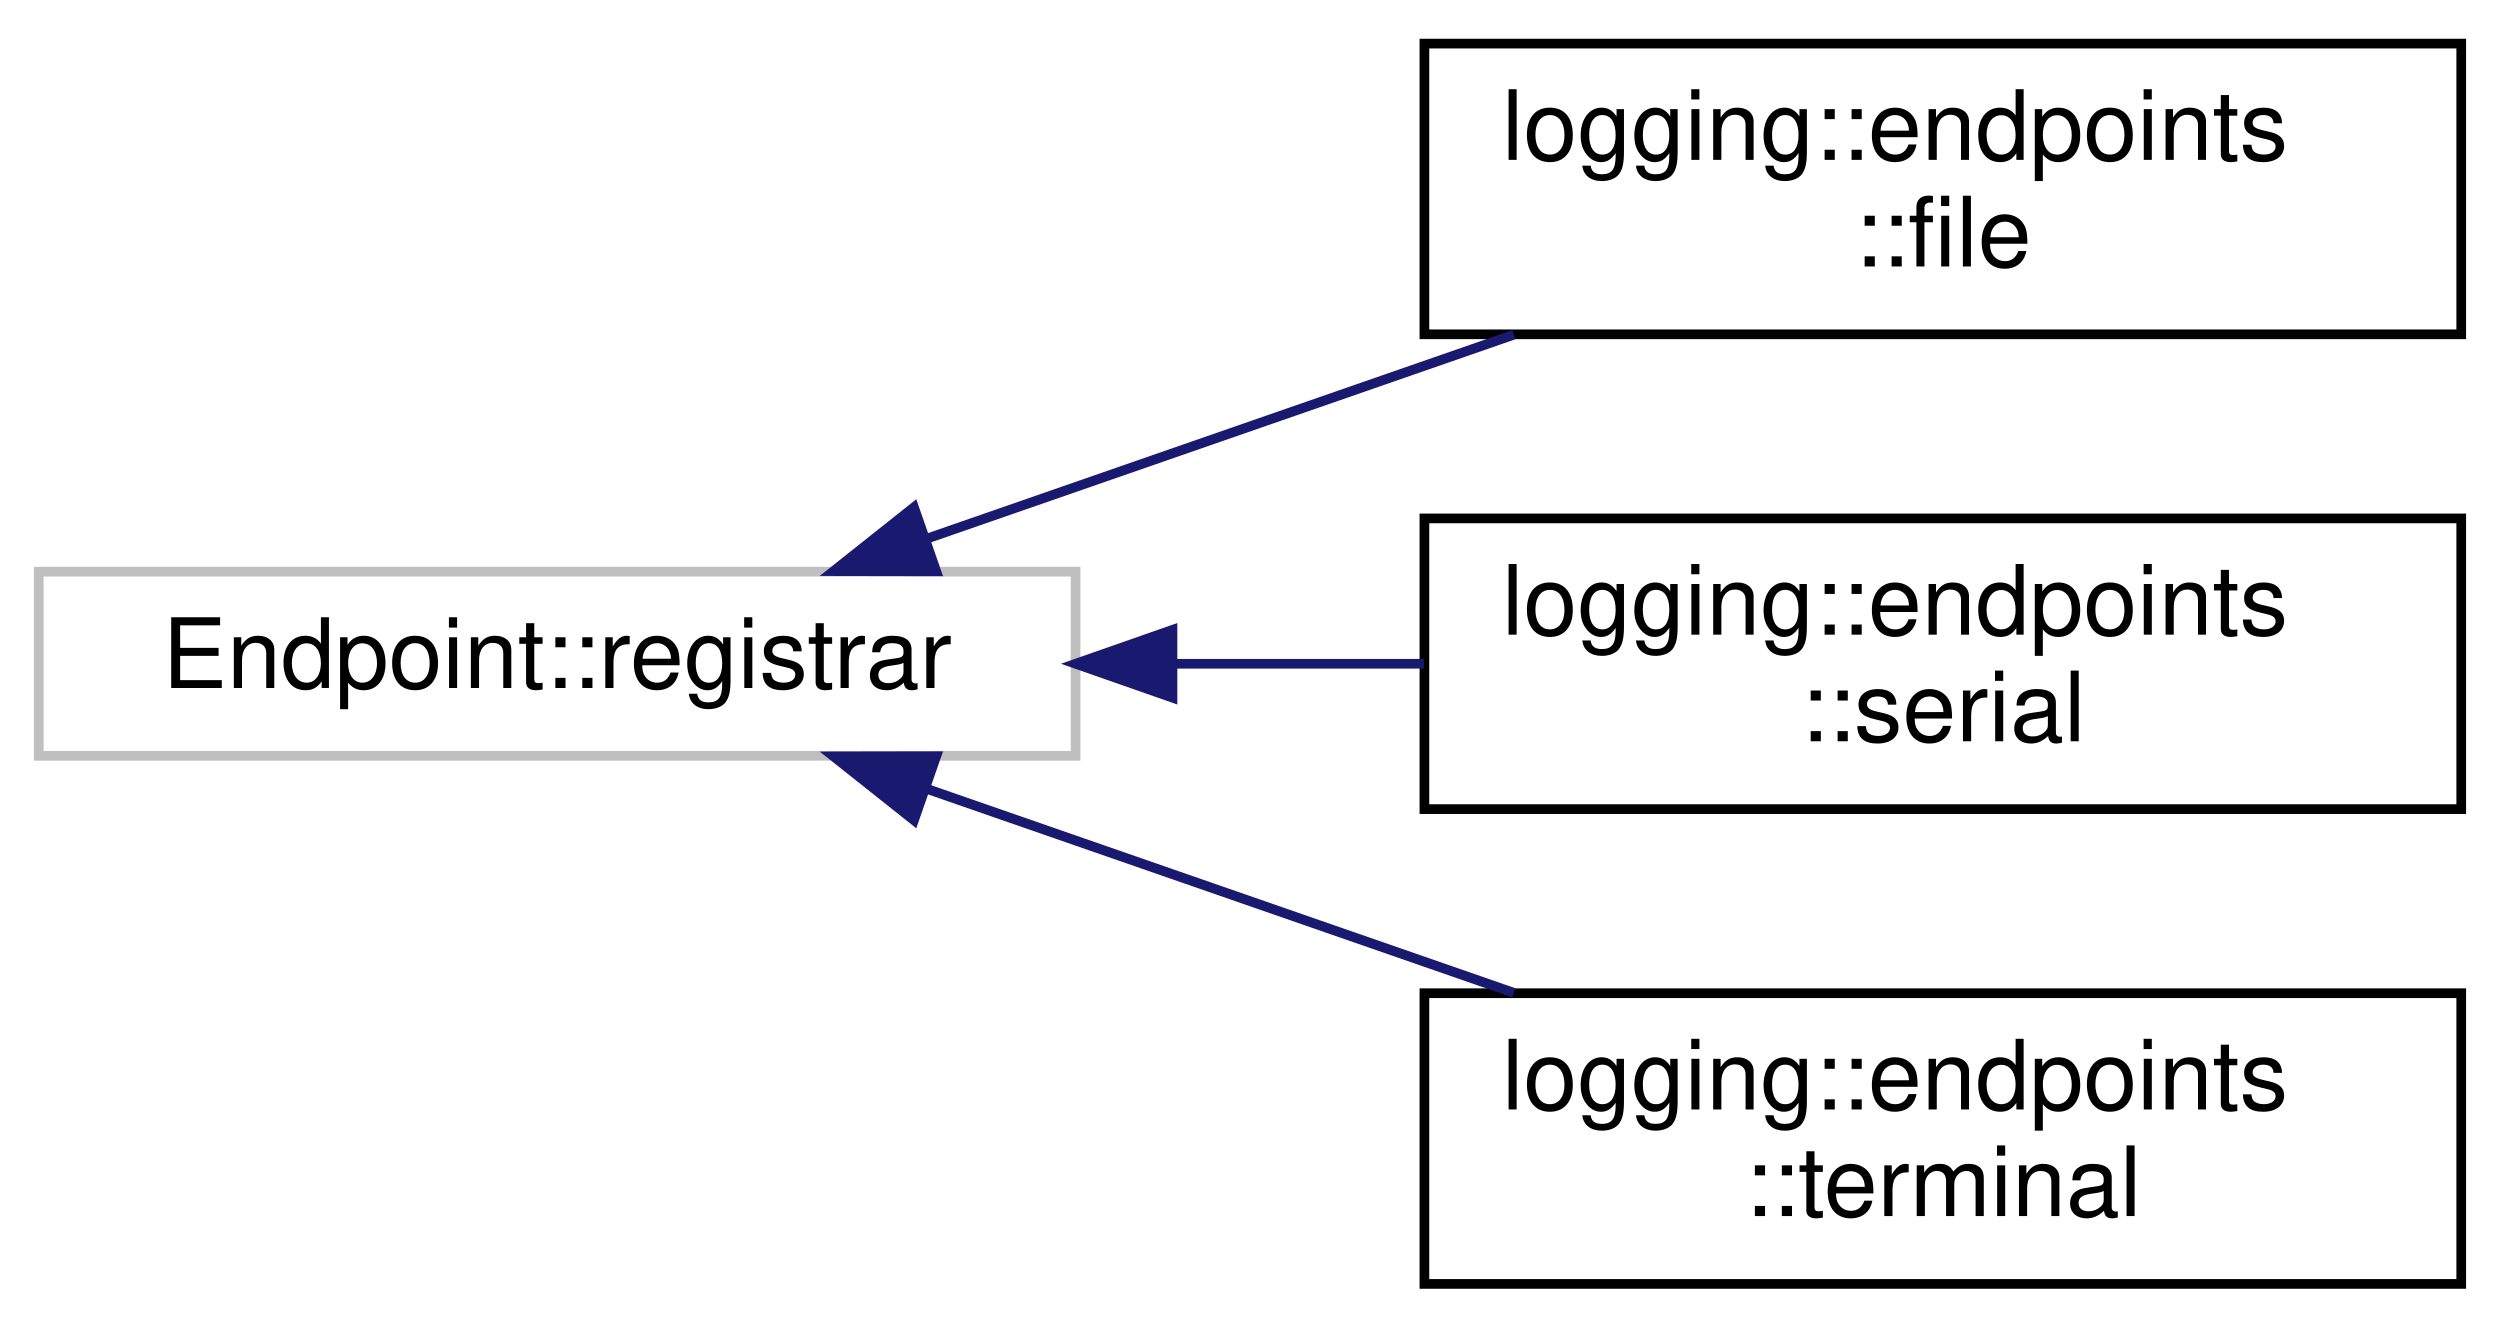
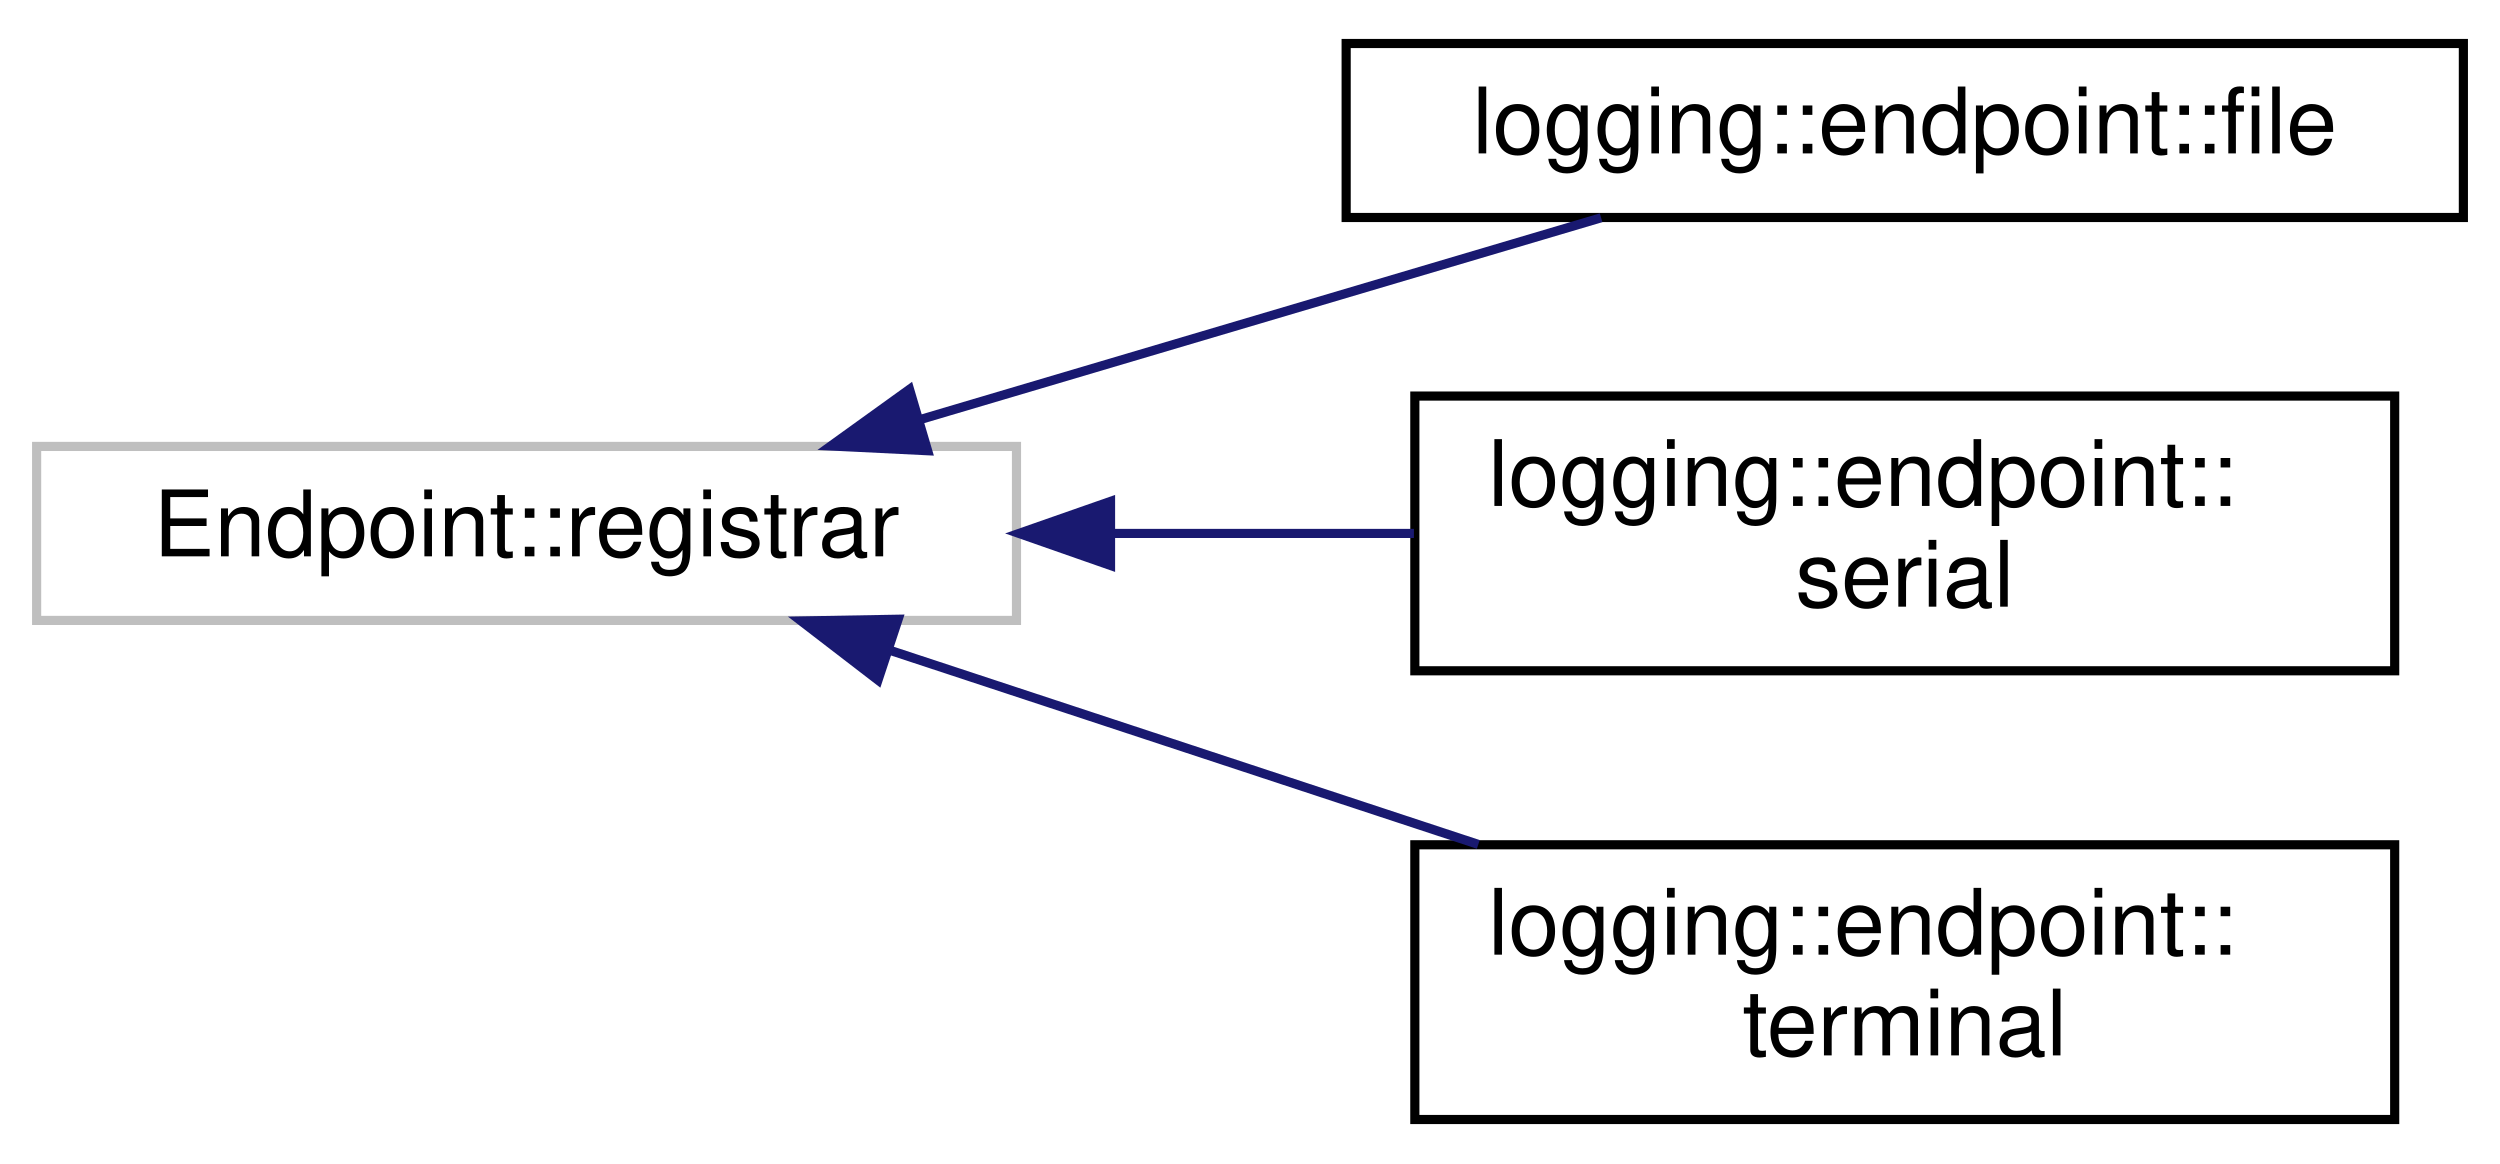
- <svg xmlns="http://www.w3.org/2000/svg" xmlns:xlink="http://www.w3.org/1999/xlink" width="258pt" height="137pt" viewBox="0.00 0.00 258.00 137.00">
-   <g id="graph0" class="graph" transform="scale(1 1) rotate(0) translate(4 133)">
+ <svg xmlns="http://www.w3.org/2000/svg" xmlns:xlink="http://www.w3.org/1999/xlink" width="273pt" height="127pt" viewBox="0.00 0.00 273.00 126.50">
+   <g id="graph0" class="graph" transform="scale(1 1) rotate(0) translate(4 122.5)">
    <g id="node1" class="node">
      <g id="a_node1">
        <a xlink:title=" ">
          <polygon fill="none" stroke="#bfbfbf" points="0,-55 0,-74 107,-74 107,-55 0,-55" />
          <text text-anchor="middle" x="53.5" y="-62" font-family="Helvetica,sans-Serif" font-size="10.00">Endpoint::registrar</text>
        </a>
      </g>
    </g>
    <g id="node2" class="node">
      <g id="a_node2">
-         <a xlink:href="classlogging_1_1endpoints_1_1file.html" target="_top" xlink:title=" ">
-           <polygon fill="none" stroke="black" points="143,-98.5 143,-128.5 250,-128.5 250,-98.5 143,-98.5" />
-           <text text-anchor="start" x="151" y="-116.5" font-family="Helvetica,sans-Serif" font-size="10.00">logging::endpoints</text>
-           <text text-anchor="middle" x="196.5" y="-105.5" font-family="Helvetica,sans-Serif" font-size="10.00">::file</text>
+         <a xlink:href="classlogging_1_1endpoint_1_1file.html" target="_top" xlink:title=" ">
+           <polygon fill="none" stroke="black" points="143,-99 143,-118 265,-118 265,-99 143,-99" />
+           <text text-anchor="middle" x="204" y="-106" font-family="Helvetica,sans-Serif" font-size="10.00">logging::endpoint::file</text>
        </a>
      </g>
    </g>
    <g id="edge1" class="edge">
-       <path fill="none" stroke="midnightblue" d="M91.62,-77.4C110.22,-83.86 132.85,-91.73 152.23,-98.46" />
-       <polygon fill="midnightblue" stroke="midnightblue" points="92.62,-74.04 82.02,-74.06 90.32,-80.65 92.62,-74.04" />
+       <path fill="none" stroke="midnightblue" d="M96.47,-76.93C120.06,-83.93 149.06,-92.52 170.84,-98.97" />
+       <polygon fill="midnightblue" stroke="midnightblue" points="97.3,-73.53 86.72,-74.05 95.32,-80.24 97.3,-73.53" />
    </g>
    <g id="node3" class="node">
      <g id="a_node3">
-         <a xlink:href="classlogging_1_1endpoints_1_1serial.html" target="_top" xlink:title=" ">
-           <polygon fill="none" stroke="black" points="143,-49.5 143,-79.5 250,-79.5 250,-49.5 143,-49.5" />
-           <text text-anchor="start" x="151" y="-67.5" font-family="Helvetica,sans-Serif" font-size="10.00">logging::endpoints</text>
-           <text text-anchor="middle" x="196.5" y="-56.5" font-family="Helvetica,sans-Serif" font-size="10.00">::serial</text>
+         <a xlink:href="classlogging_1_1endpoint_1_1serial.html" target="_top" xlink:title=" ">
+           <polygon fill="none" stroke="black" points="150.5,-49.5 150.5,-79.5 257.5,-79.5 257.5,-49.5 150.5,-49.5" />
+           <text text-anchor="start" x="158.5" y="-67.5" font-family="Helvetica,sans-Serif" font-size="10.00">logging::endpoint::</text>
+           <text text-anchor="middle" x="204" y="-56.5" font-family="Helvetica,sans-Serif" font-size="10.00">serial</text>
        </a>
      </g>
    </g>
    <g id="edge2" class="edge">
-       <path fill="none" stroke="midnightblue" d="M117.05,-64.5C125.7,-64.5 134.51,-64.5 142.95,-64.5" />
-       <polygon fill="midnightblue" stroke="midnightblue" points="117,-61 107,-64.5 117,-68 117,-61" />
+       <path fill="none" stroke="midnightblue" d="M117.28,-64.5C128.31,-64.5 139.68,-64.5 150.4,-64.5" />
+       <polygon fill="midnightblue" stroke="midnightblue" points="117.27,-61 107.27,-64.5 117.27,-68 117.27,-61" />
    </g>
    <g id="node4" class="node">
      <g id="a_node4">
-         <a xlink:href="classlogging_1_1endpoints_1_1terminal.html" target="_top" xlink:title=" ">
-           <polygon fill="none" stroke="black" points="143,-0.5 143,-30.5 250,-30.5 250,-0.5 143,-0.5" />
-           <text text-anchor="start" x="151" y="-18.5" font-family="Helvetica,sans-Serif" font-size="10.00">logging::endpoints</text>
-           <text text-anchor="middle" x="196.5" y="-7.5" font-family="Helvetica,sans-Serif" font-size="10.00">::terminal</text>
+         <a xlink:href="classlogging_1_1endpoint_1_1terminal.html" target="_top" xlink:title=" ">
+           <polygon fill="none" stroke="black" points="150.5,-0.5 150.5,-30.5 257.5,-30.5 257.5,-0.5 150.5,-0.5" />
+           <text text-anchor="start" x="158.5" y="-18.5" font-family="Helvetica,sans-Serif" font-size="10.00">logging::endpoint::</text>
+           <text text-anchor="middle" x="204" y="-7.5" font-family="Helvetica,sans-Serif" font-size="10.00">terminal</text>
        </a>
      </g>
    </g>
    <g id="edge3" class="edge">
-       <path fill="none" stroke="midnightblue" d="M91.62,-51.6C110.22,-45.14 132.85,-37.27 152.23,-30.54" />
-       <polygon fill="midnightblue" stroke="midnightblue" points="90.32,-48.35 82.02,-54.94 92.62,-54.96 90.32,-48.35" />
+       <path fill="none" stroke="midnightblue" d="M93.05,-51.78C112.74,-45.28 136.82,-37.34 157.43,-30.54" />
+       <polygon fill="midnightblue" stroke="midnightblue" points="91.88,-48.48 83.48,-54.94 94.08,-55.13 91.88,-48.48" />
    </g>
  </g>
</svg>
